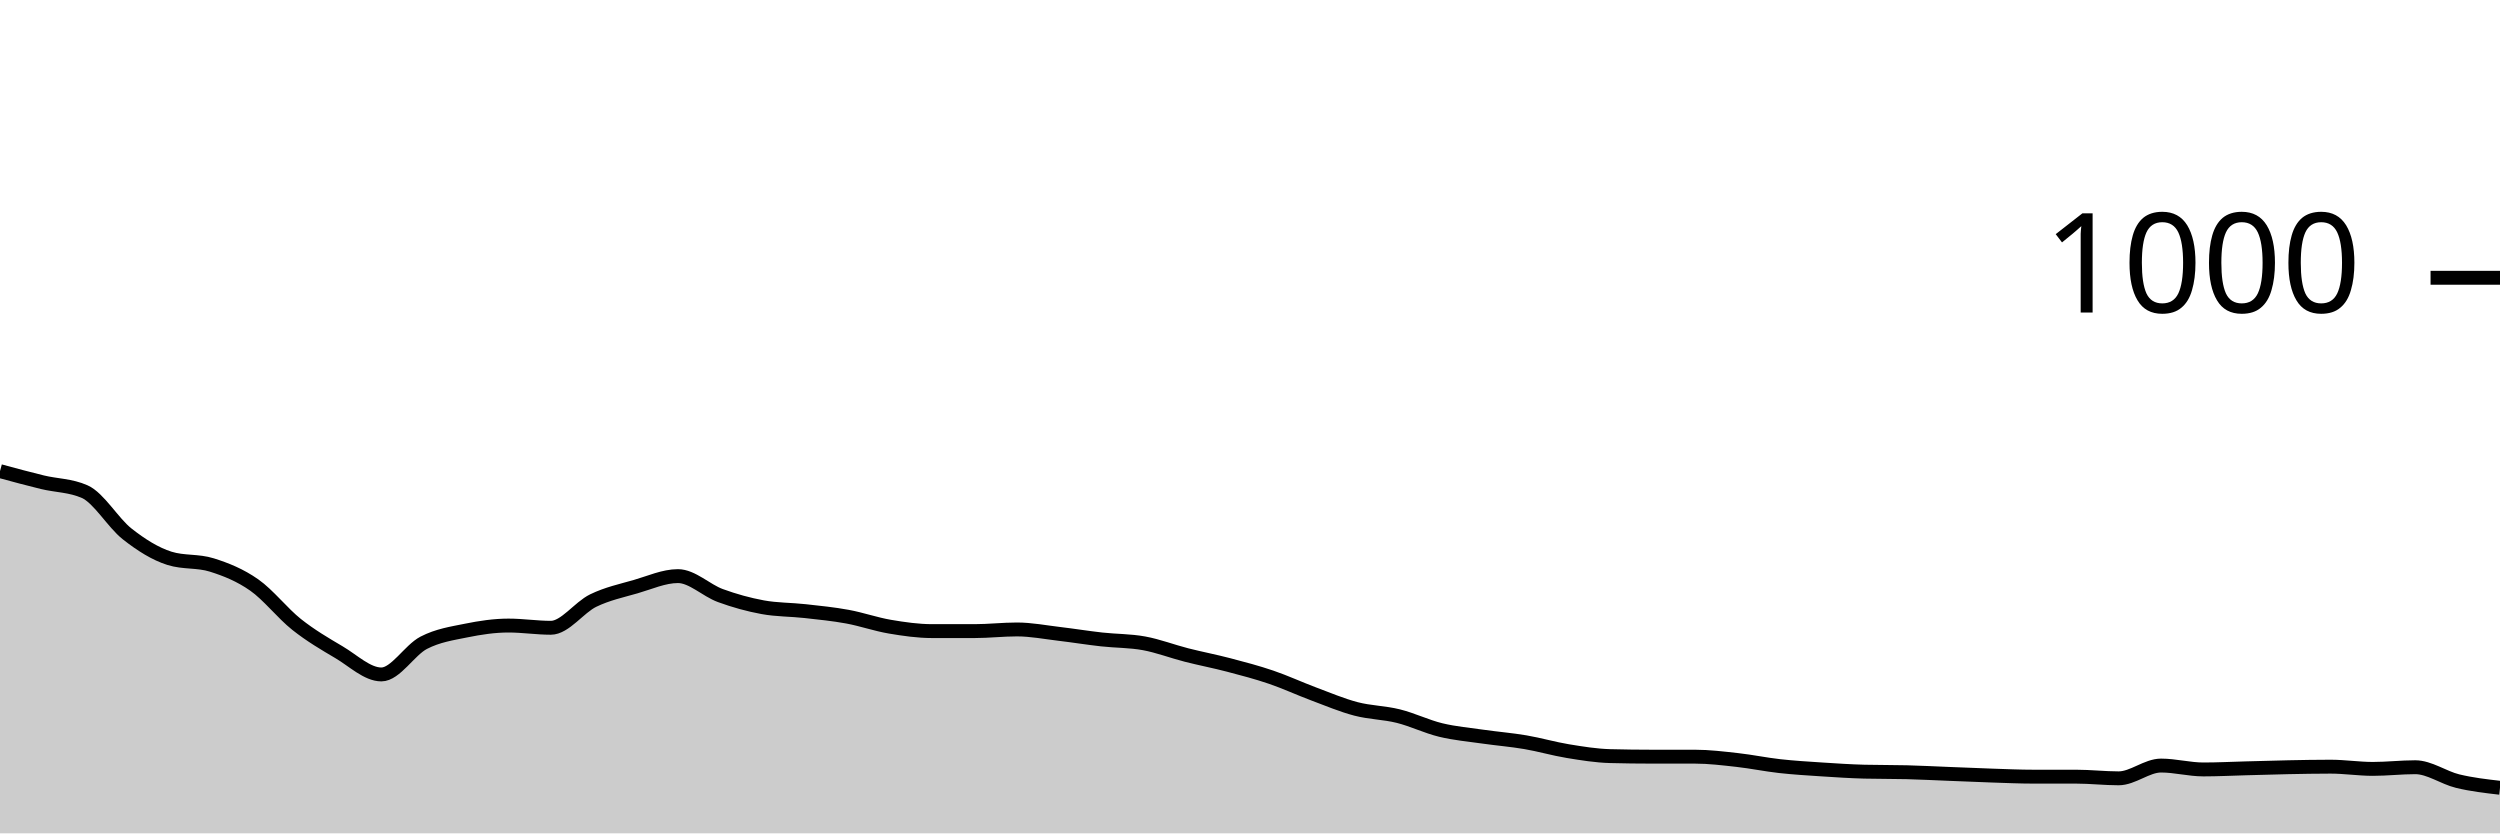
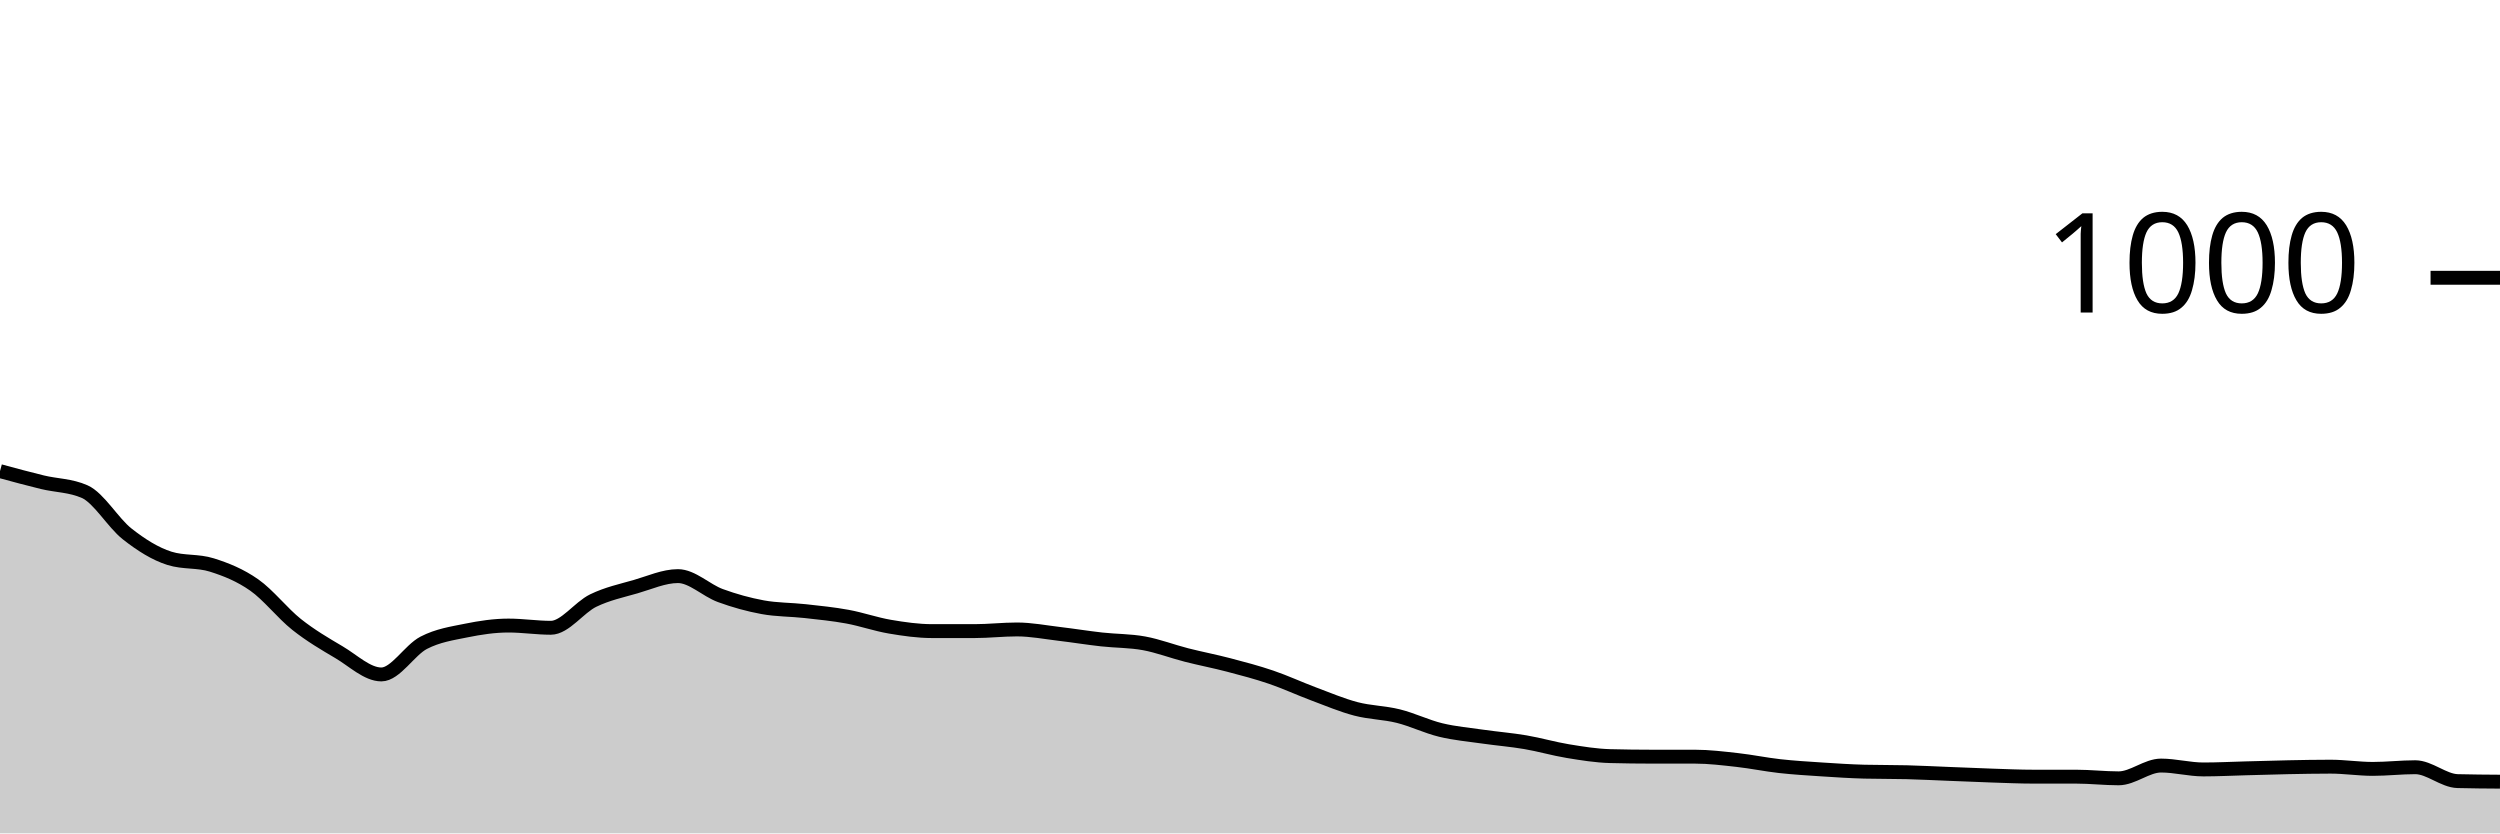
<svg xmlns="http://www.w3.org/2000/svg" viewBox="0 0 180 60">
  <g transform="translate(0,20)">
-     <path class="area" fill="rgba(0, 0, 0, 0.2)" d="M0,13.92C1.017,14.197,2.034,14.473,3.051,14.72C4.068,14.967,5.085,14.947,6.102,15.4C7.119,15.853,8.136,17.64,9.153,18.44C10.169,19.24,11.186,19.88,12.203,20.2C13.22,20.52,14.237,20.36,15.254,20.68C16.271,21,17.288,21.407,18.305,22.12C19.322,22.833,20.339,24.153,21.356,24.96C22.373,25.767,23.39,26.36,24.407,26.96C25.424,27.56,26.441,28.56,27.458,28.56C28.475,28.56,29.492,26.807,30.508,26.28C31.525,25.753,32.542,25.607,33.559,25.4C34.576,25.193,35.593,25.04,36.61,25.04C37.627,25.04,38.644,25.2,39.661,25.2C40.678,25.2,41.695,23.733,42.712,23.24C43.729,22.747,44.746,22.533,45.763,22.24C46.78,21.947,47.797,21.48,48.814,21.48C49.831,21.48,50.847,22.507,51.864,22.88C52.881,23.253,53.898,23.533,54.915,23.72C55.932,23.907,56.949,23.887,57.966,24C58.983,24.113,60,24.213,61.017,24.4C62.034,24.587,63.051,24.947,64.068,25.12C65.085,25.293,66.102,25.44,67.119,25.44C68.136,25.44,69.153,25.44,70.169,25.44C71.186,25.44,72.203,25.32,73.22,25.32C74.237,25.32,75.254,25.52,76.271,25.64C77.288,25.76,78.305,25.927,79.322,26.04C80.339,26.153,81.356,26.133,82.373,26.32C83.39,26.507,84.407,26.9,85.424,27.16C86.441,27.42,87.458,27.613,88.475,27.88C89.492,28.147,90.508,28.413,91.525,28.76C92.542,29.107,93.559,29.58,94.576,29.96C95.593,30.34,96.61,30.773,97.627,31.04C98.644,31.307,99.661,31.307,100.678,31.56C101.695,31.813,102.712,32.313,103.729,32.56C104.746,32.807,105.763,32.893,106.78,33.04C107.797,33.187,108.814,33.267,109.831,33.44C110.847,33.613,111.864,33.913,112.881,34.08C113.898,34.247,114.915,34.413,115.932,34.44C116.949,34.467,117.966,34.48,118.983,34.48C120,34.48,121.017,34.48,122.034,34.48C123.051,34.48,124.068,34.607,125.085,34.72C126.102,34.833,127.119,35.047,128.136,35.16C129.153,35.273,130.169,35.333,131.186,35.4C132.203,35.467,133.22,35.533,134.237,35.56C135.254,35.587,136.271,35.573,137.288,35.6C138.305,35.627,139.322,35.68,140.339,35.72C141.356,35.76,142.373,35.807,143.39,35.84C144.407,35.873,145.424,35.92,146.441,35.92C147.458,35.92,148.475,35.92,149.492,35.92C150.508,35.92,151.525,36.04,152.542,36.04C153.559,36.04,154.576,35.12,155.593,35.12C156.61,35.12,157.627,35.4,158.644,35.4C159.661,35.4,160.678,35.347,161.695,35.32C162.712,35.293,163.729,35.26,164.746,35.24C165.763,35.22,166.78,35.2,167.797,35.2C168.814,35.2,169.831,35.36,170.847,35.36C171.864,35.36,172.881,35.24,173.898,35.24C174.915,35.24,175.932,35.993,176.949,36.24C177.966,36.487,178.983,36.603,180,36.72L180,40C178.983,40,177.966,40,176.949,40C175.932,40,174.915,40,173.898,40C172.881,40,171.864,40,170.847,40C169.831,40,168.814,40,167.797,40C166.78,40,165.763,40,164.746,40C163.729,40,162.712,40,161.695,40C160.678,40,159.661,40,158.644,40C157.627,40,156.61,40,155.593,40C154.576,40,153.559,40,152.542,40C151.525,40,150.508,40,149.492,40C148.475,40,147.458,40,146.441,40C145.424,40,144.407,40,143.39,40C142.373,40,141.356,40,140.339,40C139.322,40,138.305,40,137.288,40C136.271,40,135.254,40,134.237,40C133.22,40,132.203,40,131.186,40C130.169,40,129.153,40,128.136,40C127.119,40,126.102,40,125.085,40C124.068,40,123.051,40,122.034,40C121.017,40,120,40,118.983,40C117.966,40,116.949,40,115.932,40C114.915,40,113.898,40,112.881,40C111.864,40,110.847,40,109.831,40C108.814,40,107.797,40,106.78,40C105.763,40,104.746,40,103.729,40C102.712,40,101.695,40,100.678,40C99.661,40,98.644,40,97.627,40C96.61,40,95.593,40,94.576,40C93.559,40,92.542,40,91.525,40C90.508,40,89.492,40,88.475,40C87.458,40,86.441,40,85.424,40C84.407,40,83.39,40,82.373,40C81.356,40,80.339,40,79.322,40C78.305,40,77.288,40,76.271,40C75.254,40,74.237,40,73.22,40C72.203,40,71.186,40,70.169,40C69.153,40,68.136,40,67.119,40C66.102,40,65.085,40,64.068,40C63.051,40,62.034,40,61.017,40C60,40,58.983,40,57.966,40C56.949,40,55.932,40,54.915,40C53.898,40,52.881,40,51.864,40C50.847,40,49.831,40,48.814,40C47.797,40,46.78,40,45.763,40C44.746,40,43.729,40,42.712,40C41.695,40,40.678,40,39.661,40C38.644,40,37.627,40,36.61,40C35.593,40,34.576,40,33.559,40C32.542,40,31.525,40,30.508,40C29.492,40,28.475,40,27.458,40C26.441,40,25.424,40,24.407,40C23.39,40,22.373,40,21.356,40C20.339,40,19.322,40,18.305,40C17.288,40,16.271,40,15.254,40C14.237,40,13.22,40,12.203,40C11.186,40,10.169,40,9.153,40C8.136,40,7.119,40,6.102,40C5.085,40,4.068,40,3.051,40C2.034,40,1.017,40,0,40Z" />
-     <path class="line" stroke="black" fill="none" d="M0,13.92C1.017,14.197,2.034,14.473,3.051,14.72C4.068,14.967,5.085,14.947,6.102,15.4C7.119,15.853,8.136,17.64,9.153,18.44C10.169,19.24,11.186,19.88,12.203,20.2C13.22,20.52,14.237,20.36,15.254,20.68C16.271,21,17.288,21.407,18.305,22.12C19.322,22.833,20.339,24.153,21.356,24.96C22.373,25.767,23.39,26.36,24.407,26.96C25.424,27.56,26.441,28.56,27.458,28.56C28.475,28.56,29.492,26.807,30.508,26.28C31.525,25.753,32.542,25.607,33.559,25.4C34.576,25.193,35.593,25.04,36.61,25.04C37.627,25.04,38.644,25.2,39.661,25.2C40.678,25.2,41.695,23.733,42.712,23.24C43.729,22.747,44.746,22.533,45.763,22.24C46.78,21.947,47.797,21.48,48.814,21.48C49.831,21.48,50.847,22.507,51.864,22.88C52.881,23.253,53.898,23.533,54.915,23.72C55.932,23.907,56.949,23.887,57.966,24C58.983,24.113,60,24.213,61.017,24.4C62.034,24.587,63.051,24.947,64.068,25.12C65.085,25.293,66.102,25.44,67.119,25.44C68.136,25.44,69.153,25.44,70.169,25.44C71.186,25.44,72.203,25.32,73.22,25.32C74.237,25.32,75.254,25.52,76.271,25.64C77.288,25.76,78.305,25.927,79.322,26.04C80.339,26.153,81.356,26.133,82.373,26.32C83.39,26.507,84.407,26.9,85.424,27.16C86.441,27.42,87.458,27.613,88.475,27.88C89.492,28.147,90.508,28.413,91.525,28.76C92.542,29.107,93.559,29.58,94.576,29.96C95.593,30.34,96.61,30.773,97.627,31.04C98.644,31.307,99.661,31.307,100.678,31.56C101.695,31.813,102.712,32.313,103.729,32.56C104.746,32.807,105.763,32.893,106.78,33.04C107.797,33.187,108.814,33.267,109.831,33.44C110.847,33.613,111.864,33.913,112.881,34.08C113.898,34.247,114.915,34.413,115.932,34.44C116.949,34.467,117.966,34.48,118.983,34.48C120,34.48,121.017,34.48,122.034,34.48C123.051,34.48,124.068,34.607,125.085,34.72C126.102,34.833,127.119,35.047,128.136,35.16C129.153,35.273,130.169,35.333,131.186,35.4C132.203,35.467,133.22,35.533,134.237,35.56C135.254,35.587,136.271,35.573,137.288,35.6C138.305,35.627,139.322,35.68,140.339,35.72C141.356,35.76,142.373,35.807,143.39,35.84C144.407,35.873,145.424,35.92,146.441,35.92C147.458,35.92,148.475,35.92,149.492,35.92C150.508,35.92,151.525,36.04,152.542,36.04C153.559,36.04,154.576,35.12,155.593,35.12C156.61,35.12,157.627,35.4,158.644,35.4C159.661,35.4,160.678,35.347,161.695,35.32C162.712,35.293,163.729,35.26,164.746,35.24C165.763,35.22,166.78,35.2,167.797,35.2C168.814,35.2,169.831,35.36,170.847,35.36C171.864,35.36,172.881,35.24,173.898,35.24C174.915,35.24,175.932,35.993,176.949,36.24C177.966,36.487,178.983,36.603,180,36.72" />
+     <path class="area" fill="rgba(0, 0, 0, 0.2)" d="M0,13.92C1.017,14.197,2.034,14.473,3.051,14.72C4.068,14.967,5.085,14.947,6.102,15.4C7.119,15.853,8.136,17.64,9.153,18.44C10.169,19.24,11.186,19.88,12.203,20.2C13.22,20.52,14.237,20.36,15.254,20.68C16.271,21,17.288,21.407,18.305,22.12C19.322,22.833,20.339,24.153,21.356,24.96C22.373,25.767,23.39,26.36,24.407,26.96C25.424,27.56,26.441,28.56,27.458,28.56C28.475,28.56,29.492,26.807,30.508,26.28C31.525,25.753,32.542,25.607,33.559,25.4C34.576,25.193,35.593,25.04,36.61,25.04C37.627,25.04,38.644,25.2,39.661,25.2C40.678,25.2,41.695,23.733,42.712,23.24C43.729,22.747,44.746,22.533,45.763,22.24C46.78,21.947,47.797,21.48,48.814,21.48C49.831,21.48,50.847,22.507,51.864,22.88C52.881,23.253,53.898,23.533,54.915,23.72C55.932,23.907,56.949,23.887,57.966,24C58.983,24.113,60,24.213,61.017,24.4C62.034,24.587,63.051,24.947,64.068,25.12C65.085,25.293,66.102,25.44,67.119,25.44C68.136,25.44,69.153,25.44,70.169,25.44C71.186,25.44,72.203,25.32,73.22,25.32C74.237,25.32,75.254,25.52,76.271,25.64C77.288,25.76,78.305,25.927,79.322,26.04C80.339,26.153,81.356,26.133,82.373,26.32C83.39,26.507,84.407,26.9,85.424,27.16C86.441,27.42,87.458,27.613,88.475,27.88C89.492,28.147,90.508,28.413,91.525,28.76C92.542,29.107,93.559,29.58,94.576,29.96C95.593,30.34,96.61,30.773,97.627,31.04C98.644,31.307,99.661,31.307,100.678,31.56C101.695,31.813,102.712,32.313,103.729,32.56C104.746,32.807,105.763,32.893,106.78,33.04C107.797,33.187,108.814,33.267,109.831,33.44C110.847,33.613,111.864,33.913,112.881,34.08C113.898,34.247,114.915,34.413,115.932,34.44C116.949,34.467,117.966,34.48,118.983,34.48C120,34.48,121.017,34.48,122.034,34.48C123.051,34.48,124.068,34.607,125.085,34.72C126.102,34.833,127.119,35.047,128.136,35.16C129.153,35.273,130.169,35.333,131.186,35.4C132.203,35.467,133.22,35.533,134.237,35.56C135.254,35.587,136.271,35.573,137.288,35.6C138.305,35.627,139.322,35.68,140.339,35.72C141.356,35.76,142.373,35.807,143.39,35.84C144.407,35.873,145.424,35.92,146.441,35.92C147.458,35.92,148.475,35.92,149.492,35.92C150.508,35.92,151.525,36.04,152.542,36.04C153.559,36.04,154.576,35.12,155.593,35.12C156.61,35.12,157.627,35.4,158.644,35.4C159.661,35.4,160.678,35.347,161.695,35.32C162.712,35.293,163.729,35.26,164.746,35.24C165.763,35.22,166.78,35.2,167.797,35.2C168.814,35.2,169.831,35.36,170.847,35.36C171.864,35.36,172.881,35.24,173.898,35.24C174.915,35.24,175.932,36.213,176.949,36.24C177.966,36.267,178.983,36.273,180,36.28L180,40C178.983,40,177.966,40,176.949,40C175.932,40,174.915,40,173.898,40C172.881,40,171.864,40,170.847,40C169.831,40,168.814,40,167.797,40C166.78,40,165.763,40,164.746,40C163.729,40,162.712,40,161.695,40C160.678,40,159.661,40,158.644,40C157.627,40,156.61,40,155.593,40C154.576,40,153.559,40,152.542,40C151.525,40,150.508,40,149.492,40C148.475,40,147.458,40,146.441,40C145.424,40,144.407,40,143.39,40C142.373,40,141.356,40,140.339,40C139.322,40,138.305,40,137.288,40C136.271,40,135.254,40,134.237,40C133.22,40,132.203,40,131.186,40C130.169,40,129.153,40,128.136,40C127.119,40,126.102,40,125.085,40C124.068,40,123.051,40,122.034,40C121.017,40,120,40,118.983,40C117.966,40,116.949,40,115.932,40C114.915,40,113.898,40,112.881,40C111.864,40,110.847,40,109.831,40C108.814,40,107.797,40,106.78,40C105.763,40,104.746,40,103.729,40C102.712,40,101.695,40,100.678,40C99.661,40,98.644,40,97.627,40C96.61,40,95.593,40,94.576,40C93.559,40,92.542,40,91.525,40C90.508,40,89.492,40,88.475,40C87.458,40,86.441,40,85.424,40C84.407,40,83.39,40,82.373,40C81.356,40,80.339,40,79.322,40C78.305,40,77.288,40,76.271,40C75.254,40,74.237,40,73.22,40C72.203,40,71.186,40,70.169,40C69.153,40,68.136,40,67.119,40C66.102,40,65.085,40,64.068,40C63.051,40,62.034,40,61.017,40C60,40,58.983,40,57.966,40C56.949,40,55.932,40,54.915,40C53.898,40,52.881,40,51.864,40C50.847,40,49.831,40,48.814,40C47.797,40,46.78,40,45.763,40C44.746,40,43.729,40,42.712,40C41.695,40,40.678,40,39.661,40C38.644,40,37.627,40,36.61,40C35.593,40,34.576,40,33.559,40C32.542,40,31.525,40,30.508,40C29.492,40,28.475,40,27.458,40C26.441,40,25.424,40,24.407,40C23.39,40,22.373,40,21.356,40C20.339,40,19.322,40,18.305,40C17.288,40,16.271,40,15.254,40C14.237,40,13.22,40,12.203,40C11.186,40,10.169,40,9.153,40C8.136,40,7.119,40,6.102,40C5.085,40,4.068,40,3.051,40C2.034,40,1.017,40,0,40Z" />
+     <path class="line" stroke="black" fill="none" d="M0,13.92C1.017,14.197,2.034,14.473,3.051,14.72C4.068,14.967,5.085,14.947,6.102,15.4C7.119,15.853,8.136,17.64,9.153,18.44C10.169,19.24,11.186,19.88,12.203,20.2C13.22,20.52,14.237,20.36,15.254,20.68C16.271,21,17.288,21.407,18.305,22.12C19.322,22.833,20.339,24.153,21.356,24.96C22.373,25.767,23.39,26.36,24.407,26.96C25.424,27.56,26.441,28.56,27.458,28.56C28.475,28.56,29.492,26.807,30.508,26.28C31.525,25.753,32.542,25.607,33.559,25.4C34.576,25.193,35.593,25.04,36.61,25.04C37.627,25.04,38.644,25.2,39.661,25.2C40.678,25.2,41.695,23.733,42.712,23.24C43.729,22.747,44.746,22.533,45.763,22.24C46.78,21.947,47.797,21.48,48.814,21.48C49.831,21.48,50.847,22.507,51.864,22.88C52.881,23.253,53.898,23.533,54.915,23.72C55.932,23.907,56.949,23.887,57.966,24C58.983,24.113,60,24.213,61.017,24.4C62.034,24.587,63.051,24.947,64.068,25.12C65.085,25.293,66.102,25.44,67.119,25.44C68.136,25.44,69.153,25.44,70.169,25.44C71.186,25.44,72.203,25.32,73.22,25.32C74.237,25.32,75.254,25.52,76.271,25.64C77.288,25.76,78.305,25.927,79.322,26.04C80.339,26.153,81.356,26.133,82.373,26.32C83.39,26.507,84.407,26.9,85.424,27.16C86.441,27.42,87.458,27.613,88.475,27.88C89.492,28.147,90.508,28.413,91.525,28.76C92.542,29.107,93.559,29.58,94.576,29.96C95.593,30.34,96.61,30.773,97.627,31.04C98.644,31.307,99.661,31.307,100.678,31.56C101.695,31.813,102.712,32.313,103.729,32.56C104.746,32.807,105.763,32.893,106.78,33.04C107.797,33.187,108.814,33.267,109.831,33.44C110.847,33.613,111.864,33.913,112.881,34.08C113.898,34.247,114.915,34.413,115.932,34.44C116.949,34.467,117.966,34.48,118.983,34.48C120,34.48,121.017,34.48,122.034,34.48C123.051,34.48,124.068,34.607,125.085,34.72C126.102,34.833,127.119,35.047,128.136,35.16C129.153,35.273,130.169,35.333,131.186,35.4C132.203,35.467,133.22,35.533,134.237,35.56C135.254,35.587,136.271,35.573,137.288,35.6C138.305,35.627,139.322,35.68,140.339,35.72C141.356,35.76,142.373,35.807,143.39,35.84C144.407,35.873,145.424,35.92,146.441,35.92C147.458,35.92,148.475,35.92,149.492,35.92C150.508,35.92,151.525,36.04,152.542,36.04C153.559,36.04,154.576,35.12,155.593,35.12C156.61,35.12,157.627,35.4,158.644,35.4C159.661,35.4,160.678,35.347,161.695,35.32C162.712,35.293,163.729,35.26,164.746,35.24C165.763,35.22,166.78,35.2,167.797,35.2C168.814,35.2,169.831,35.36,170.847,35.36C171.864,35.36,172.881,35.24,173.898,35.24C174.915,35.24,175.932,36.213,176.949,36.24C177.966,36.267,178.983,36.273,180,36.28" />
    <path class="axis-ceiling" stroke-width="1" stroke="black" fill="none" d="M175,0L180,0" />
    <text class="axis-ceiling-label" font-family="sans-serif" text-anchor="end" font-size="10px" x="170" y="2.5">1000</text>
  </g>
</svg>
